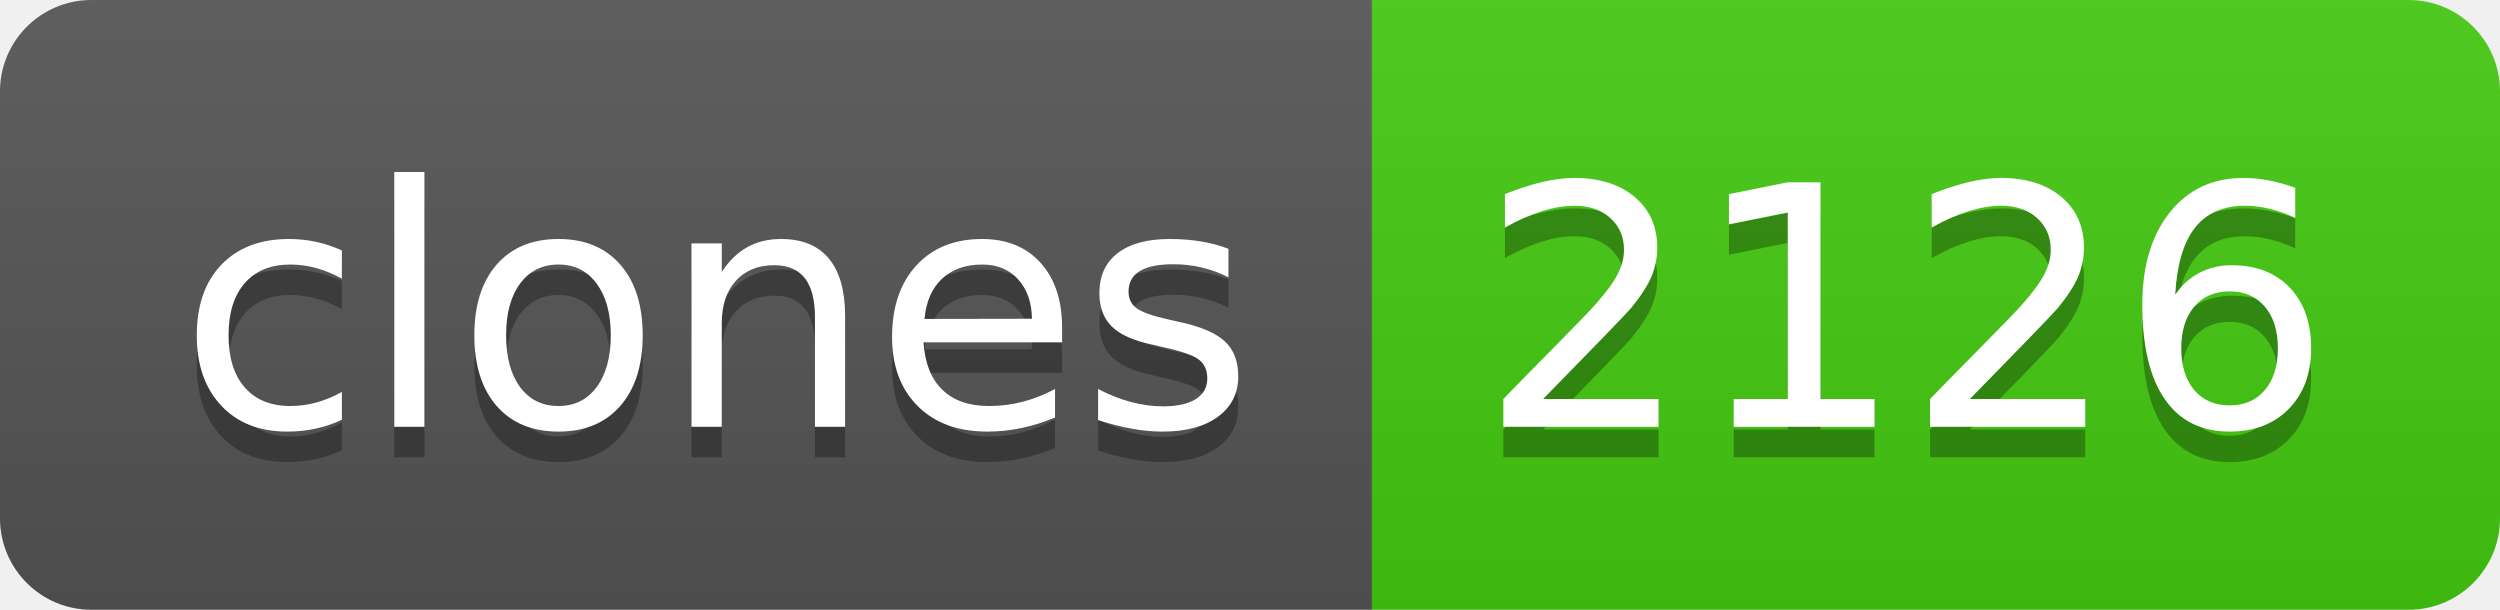
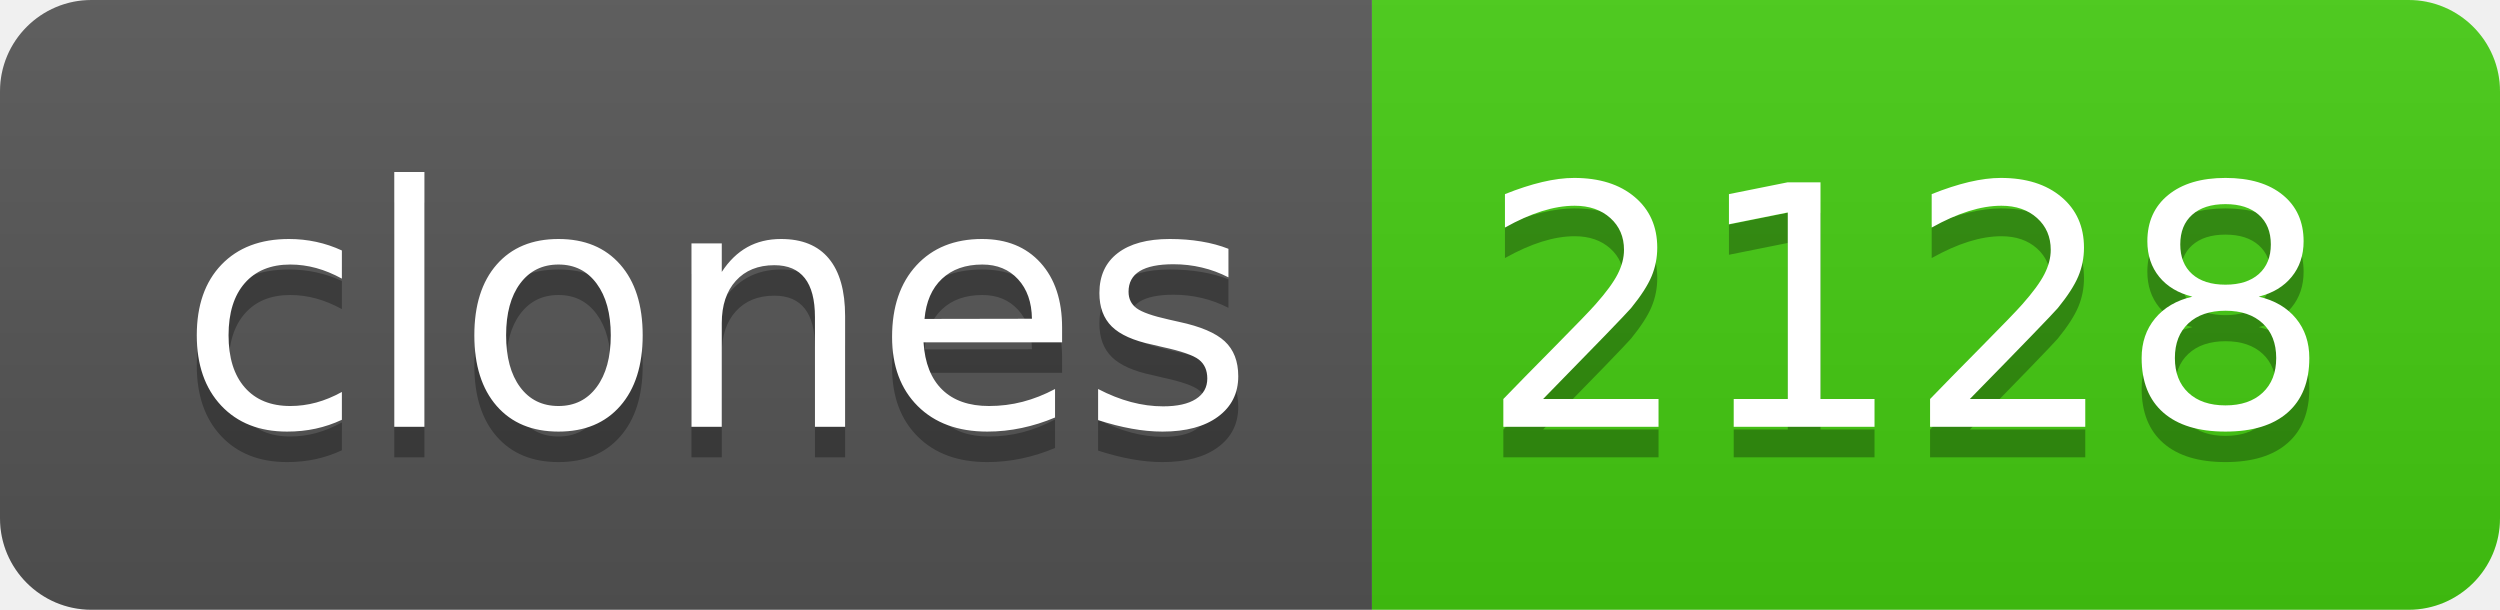
- <svg xmlns="http://www.w3.org/2000/svg" width="82" height="20" role="img" aria-label="clones: 2126">
+ <svg xmlns="http://www.w3.org/2000/svg" width="82" height="20" role="img" aria-label="clones: 2128">
  <linearGradient id="s" x2="0" y2="100%">
    <stop offset="0" stop-color="#bbb" stop-opacity=".1" />
    <stop offset="1" stop-opacity=".1" />
  </linearGradient>
  <clipPath id="r">
    <rect width="82" height="20" rx="3" fill="#fff" />
  </clipPath>
  <g clip-path="url(#r)">
    <rect width="45" height="20" fill="#555" />
    <rect x="45" width="37" height="20" fill="#4c1" />
    <rect width="82" height="20" fill="url(#s)" />
  </g>
  <g fill="#fff" text-anchor="middle" font-family="Verdana,Geneva,DejaVu Sans,sans-serif" text-rendering="geometricPrecision" font-size="110">
    <text aria-hidden="true" x="235" y="150" fill="#010101" fill-opacity=".3" transform="scale(.1)" textLength="350">clones</text>
    <text x="235" y="140" transform="scale(.1)" fill="#fff" textLength="350">clones</text>
-     <text aria-hidden="true" x="625" y="150" fill="#010101" fill-opacity=".3" transform="scale(.1)" textLength="270">2126</text>
-     <text x="625" y="140" transform="scale(.1)" fill="#fff" textLength="270">2126</text>
+     <text aria-hidden="true" x="625" y="150" fill="#010101" fill-opacity=".3" transform="scale(.1)" textLength="270">2128</text>
+     <text x="625" y="140" transform="scale(.1)" fill="#fff" textLength="270">2128</text>
  </g>
</svg>
